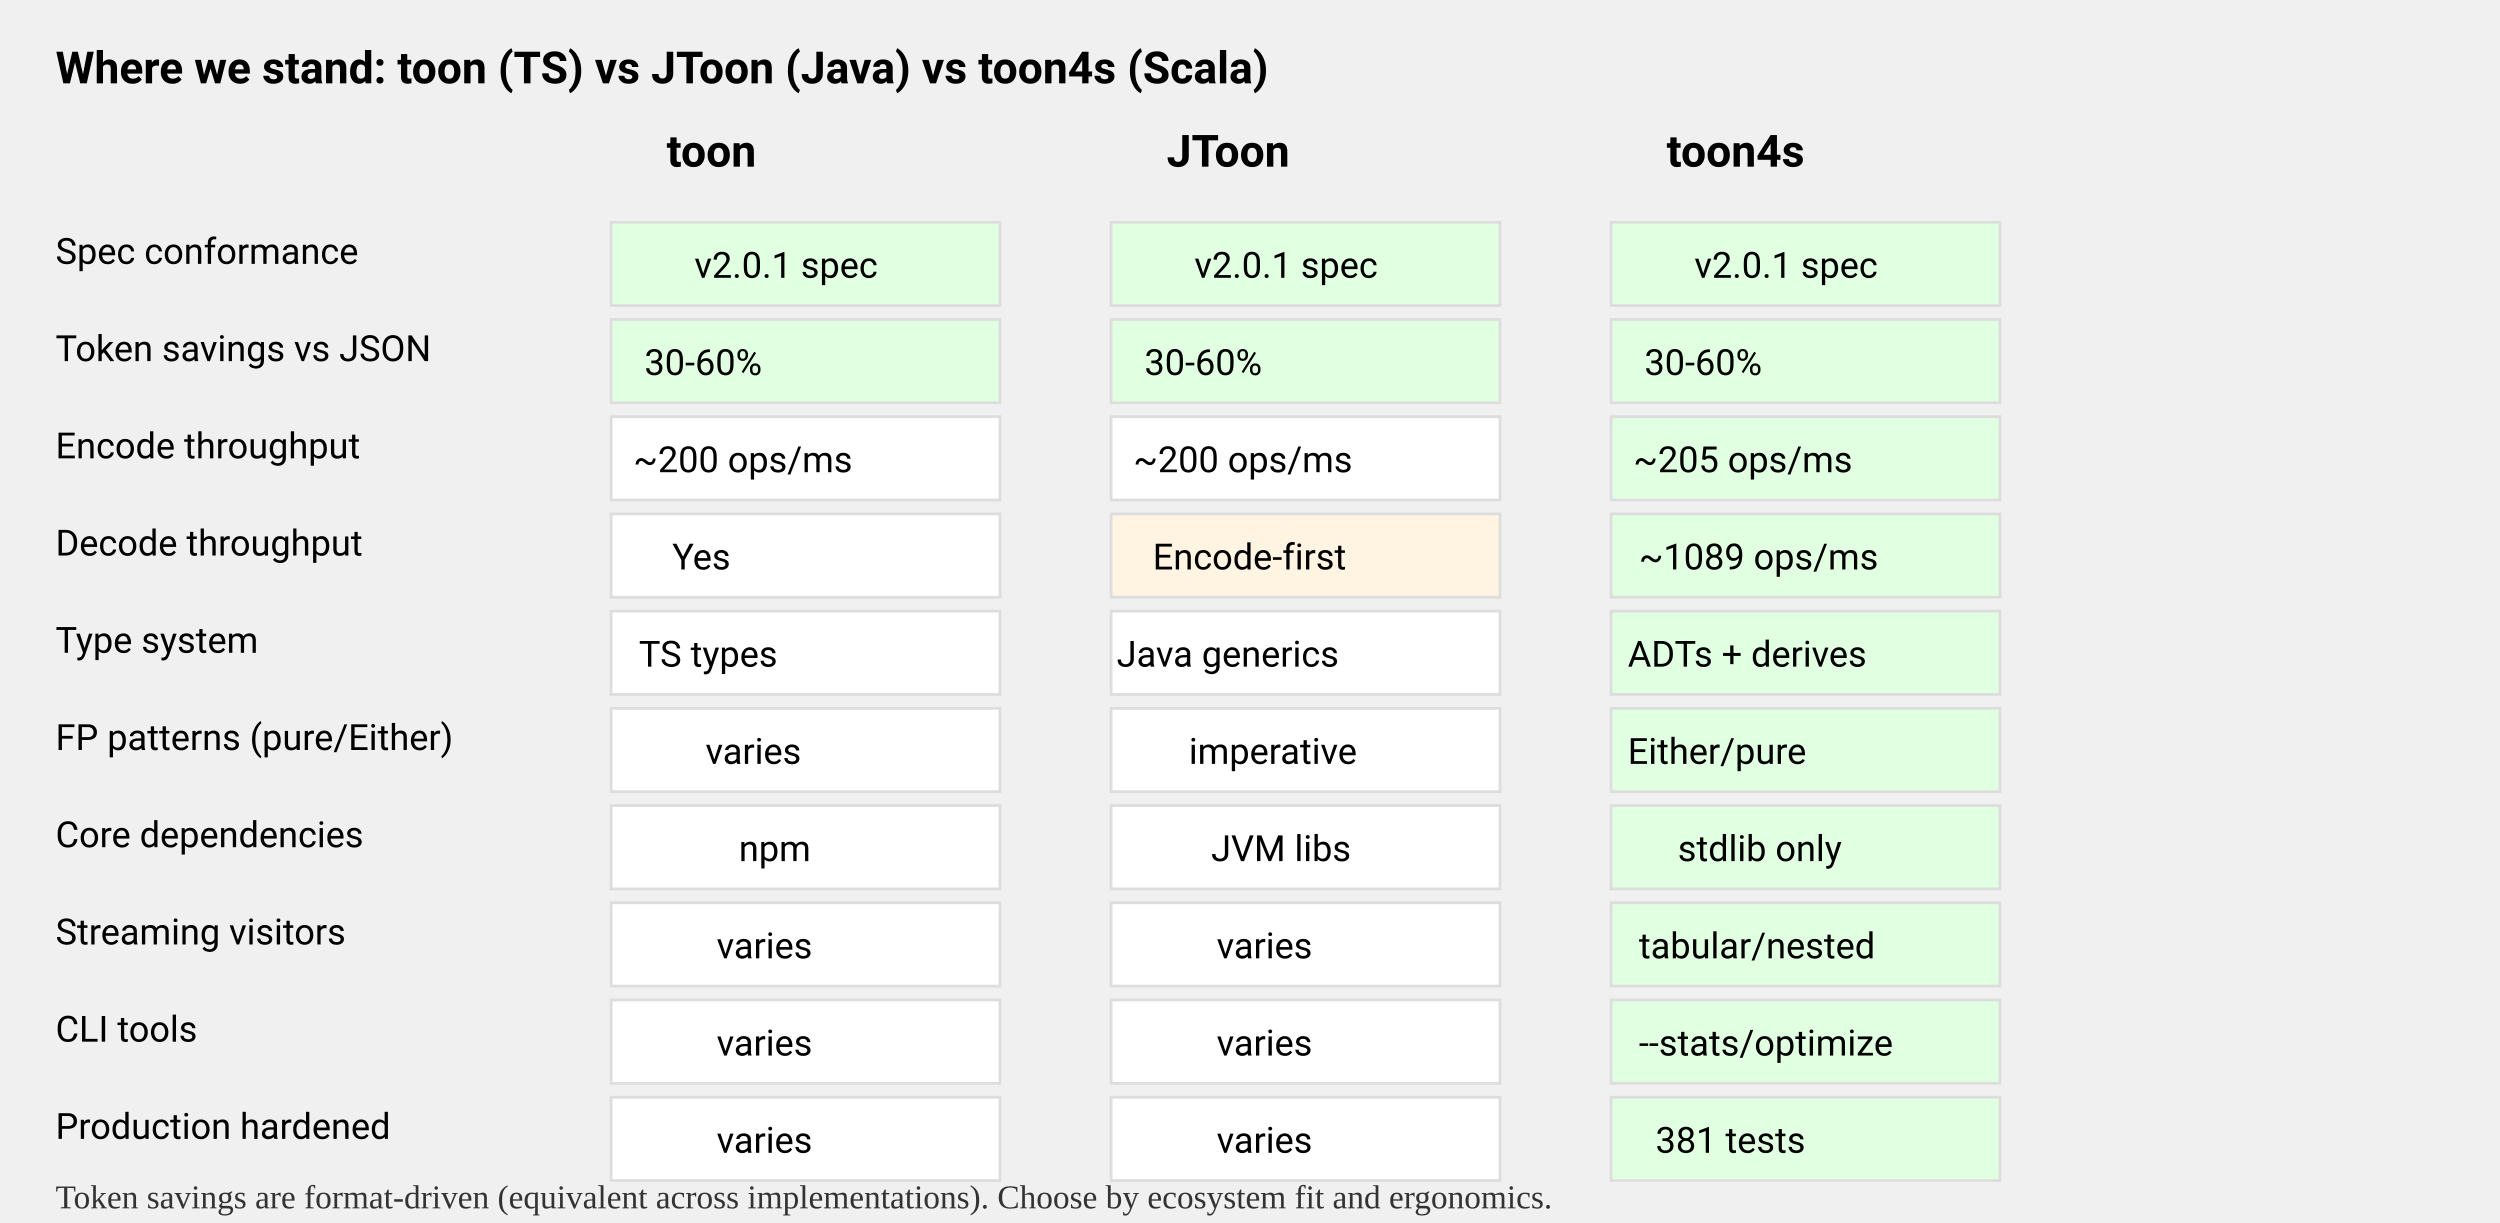
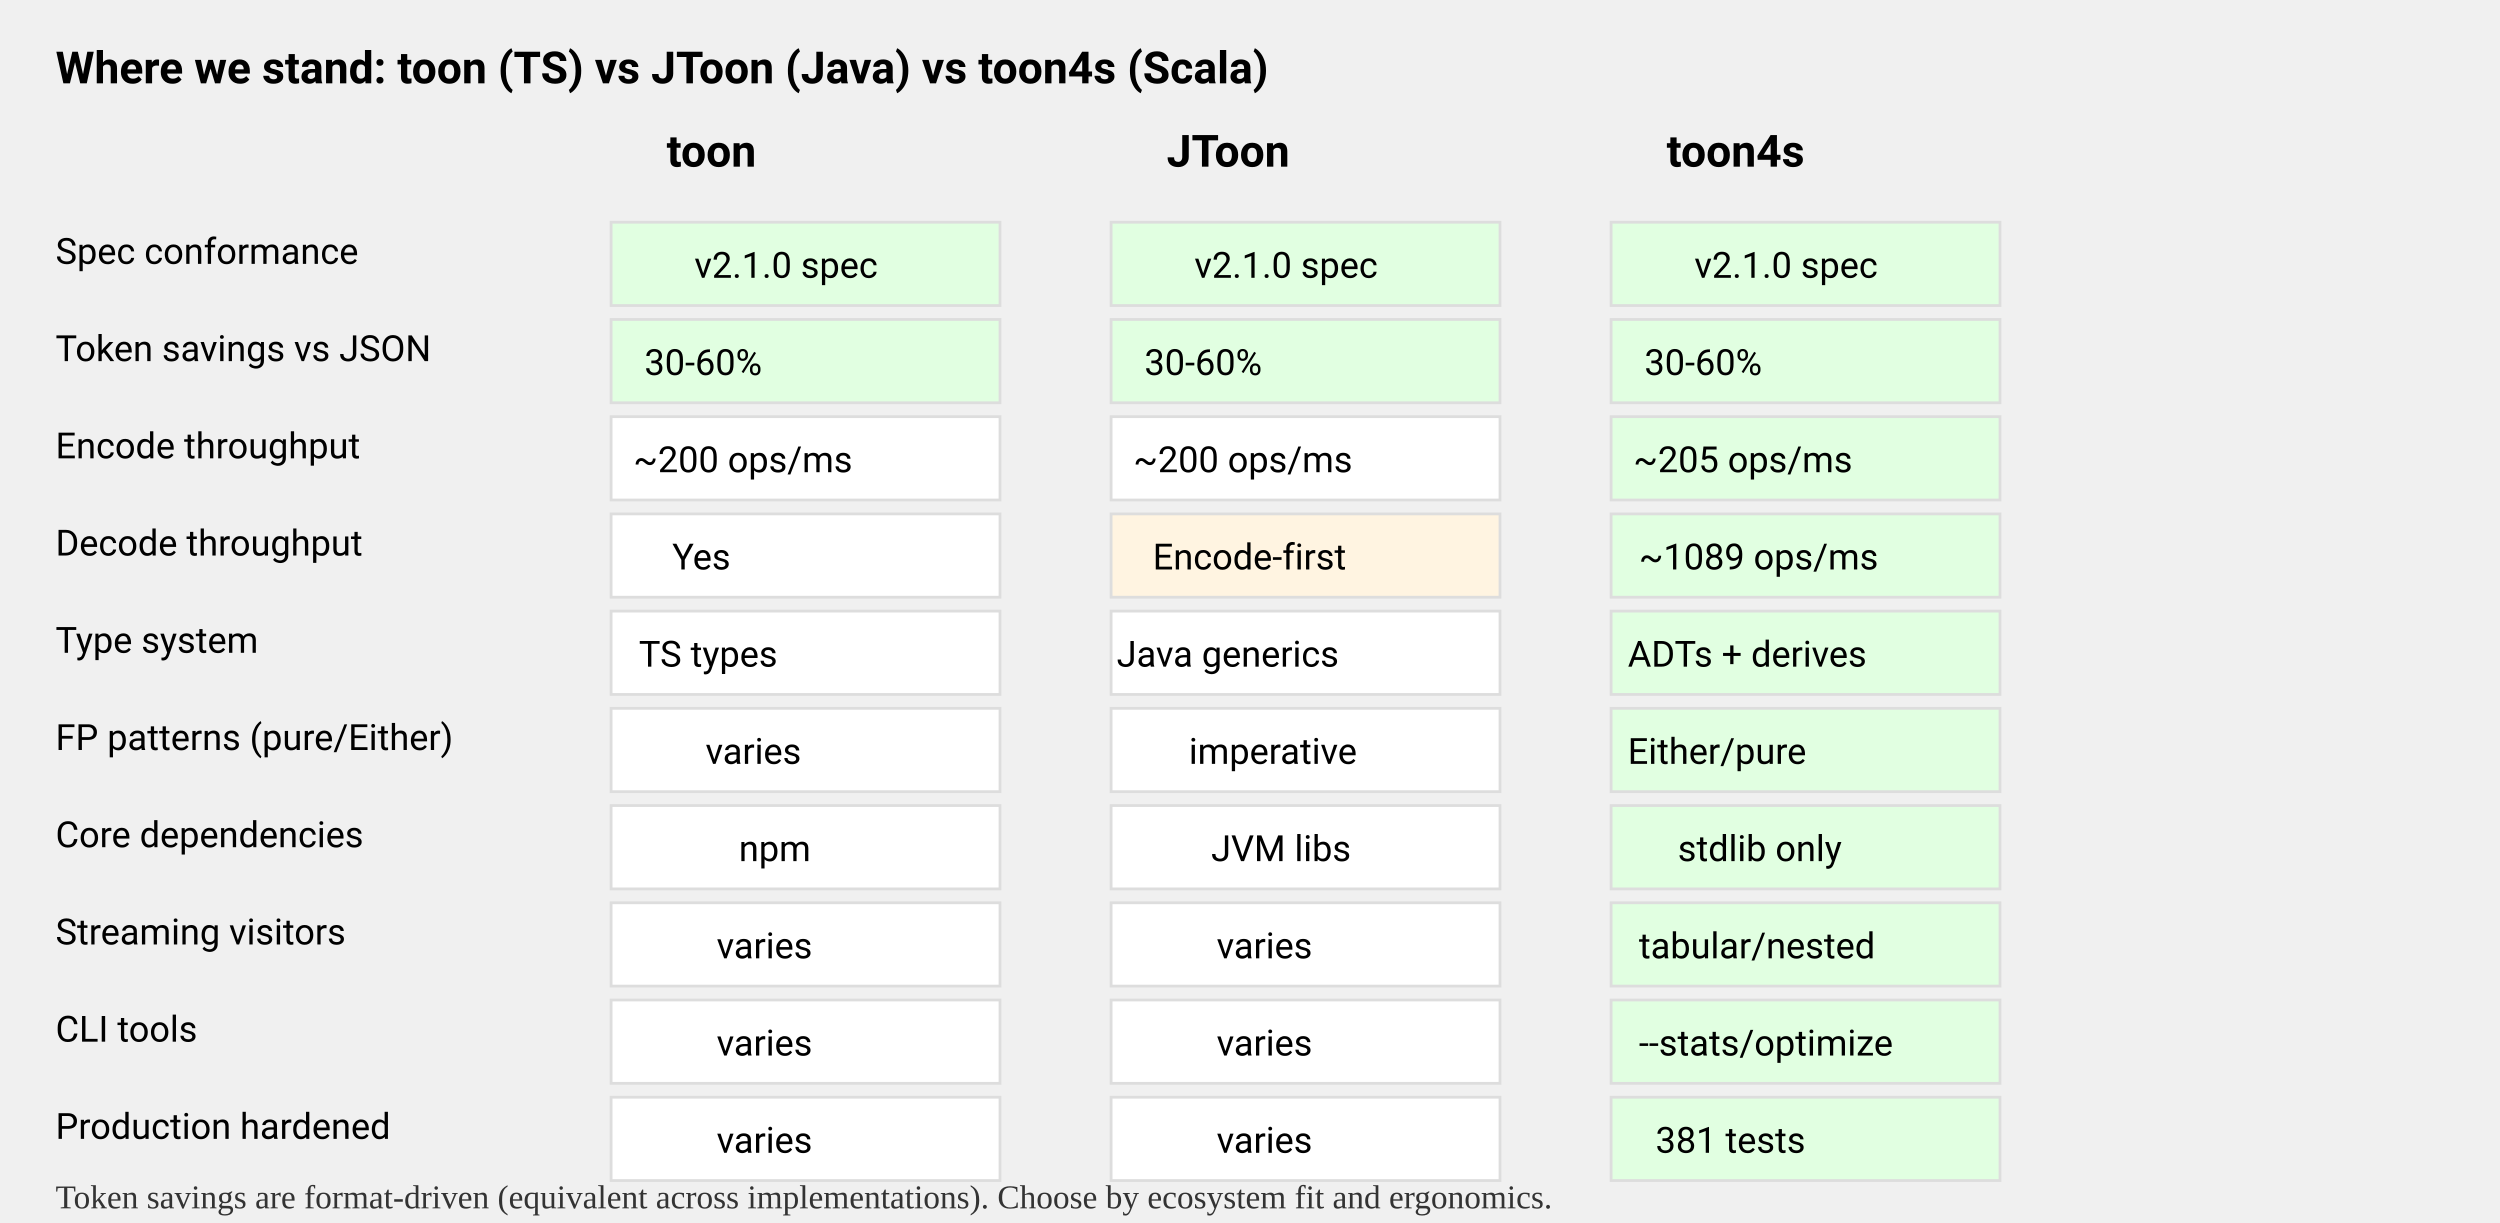
<svg xmlns="http://www.w3.org/2000/svg" width="900" height="440" viewBox="0 0 900 440">
  <style>
    .h { font-family: system-ui, -apple-system, Segoe UI, Roboto, sans-serif; font-size: 16px; font-weight: 700; }
    .t { font-family: system-ui, -apple-system, Segoe UI, Roboto, sans-serif; font-size: 13px; }
    .cell { stroke:#ddd; fill:#fff; }
    .ok { fill:#e1ffe1; }
    .mid { fill:#fff4e1; }
    .cap { font-size: 12px; fill: #333; }
  </style>
  <text x="20" y="30" class="h">Where we stand: toon (TS) vs JToon (Java) vs toon4s (Scala)</text>
  <text x="240" y="60" class="h">toon</text>
  <text x="420" y="60" class="h">JToon</text>
  <text x="600" y="60" class="h">toon4s</text>
  <text x="20" y="95" class="t">Spec conformance</text>
  <text x="20" y="130" class="t">Token savings vs JSON</text>
  <text x="20" y="165" class="t">Encode throughput</text>
  <text x="20" y="200" class="t">Decode throughput</text>
  <text x="20" y="235" class="t">Type system</text>
  <text x="20" y="270" class="t">FP patterns (pure/Either)</text>
  <text x="20" y="305" class="t">Core dependencies</text>
  <text x="20" y="340" class="t">Streaming visitors</text>
  <text x="20" y="375" class="t">CLI tools</text>
  <text x="20" y="410" class="t">Production hardened</text>
  <rect x="220" y="80" width="140" height="30" class="cell ok" />
-   <text x="250" y="100" class="t">v2.0.1 spec</text>
+   <text x="250" y="100" class="t">v2.1.0 spec</text>
  <rect x="400" y="80" width="140" height="30" class="cell ok" />
-   <text x="430" y="100" class="t">v2.0.1 spec</text>
+   <text x="430" y="100" class="t">v2.1.0 spec</text>
  <rect x="580" y="80" width="140" height="30" class="cell ok" />
-   <text x="610" y="100" class="t">v2.0.1 spec</text>
+   <text x="610" y="100" class="t">v2.1.0 spec</text>
  <rect x="220" y="115" width="140" height="30" class="cell ok" />
  <text x="232" y="135" class="t">30-60%</text>
  <rect x="400" y="115" width="140" height="30" class="cell ok" />
  <text x="412" y="135" class="t">30-60%</text>
  <rect x="580" y="115" width="140" height="30" class="cell ok" />
  <text x="592" y="135" class="t">30-60%</text>
  <rect x="220" y="150" width="140" height="30" class="cell" />
  <text x="228" y="170" class="t">~200 ops/ms</text>
  <rect x="400" y="150" width="140" height="30" class="cell" />
  <text x="408" y="170" class="t">~200 ops/ms</text>
  <rect x="580" y="150" width="140" height="30" class="cell ok" />
  <text x="588" y="170" class="t">~205 ops/ms</text>
  <rect x="220" y="185" width="140" height="30" class="cell" />
  <text x="242" y="205" class="t">Yes</text>
  <rect x="400" y="185" width="140" height="30" class="cell mid" />
  <text x="415" y="205" class="t">Encode-first</text>
  <rect x="580" y="185" width="140" height="30" class="cell ok" />
  <text x="590" y="205" class="t">~1089 ops/ms</text>
  <rect x="220" y="220" width="140" height="30" class="cell" />
  <text x="230" y="240" class="t">TS types</text>
  <rect x="400" y="220" width="140" height="30" class="cell" />
  <text x="402" y="240" class="t">Java generics</text>
  <rect x="580" y="220" width="140" height="30" class="cell ok" />
  <text x="586" y="240" class="t">ADTs + derives</text>
  <rect x="220" y="255" width="140" height="30" class="cell" />
  <text x="254" y="275" class="t">varies</text>
  <rect x="400" y="255" width="140" height="30" class="cell" />
  <text x="428" y="275" class="t">imperative</text>
  <rect x="580" y="255" width="140" height="30" class="cell ok" />
  <text x="586" y="275" class="t">Either/pure</text>
  <rect x="220" y="290" width="140" height="30" class="cell" />
  <text x="266" y="310" class="t">npm</text>
  <rect x="400" y="290" width="140" height="30" class="cell" />
  <text x="436" y="310" class="t">JVM libs</text>
  <rect x="580" y="290" width="140" height="30" class="cell ok" />
  <text x="604" y="310" class="t">stdlib only</text>
  <rect x="220" y="325" width="140" height="30" class="cell" />
  <text x="258" y="345" class="t">varies</text>
  <rect x="400" y="325" width="140" height="30" class="cell" />
  <text x="438" y="345" class="t">varies</text>
  <rect x="580" y="325" width="140" height="30" class="cell ok" />
  <text x="590" y="345" class="t">tabular/nested</text>
  <rect x="220" y="360" width="140" height="30" class="cell" />
  <text x="258" y="380" class="t">varies</text>
  <rect x="400" y="360" width="140" height="30" class="cell" />
  <text x="438" y="380" class="t">varies</text>
  <rect x="580" y="360" width="140" height="30" class="cell ok" />
  <text x="590" y="380" class="t">--stats/optimize</text>
  <rect x="220" y="395" width="140" height="30" class="cell" />
  <text x="258" y="415" class="t">varies</text>
  <rect x="400" y="395" width="140" height="30" class="cell" />
  <text x="438" y="415" class="t">varies</text>
  <rect x="580" y="395" width="140" height="30" class="cell ok" />
  <text x="596" y="415" class="t">381 tests</text>
  <text x="20" y="435" class="cap">Token savings are format-driven (equivalent across implementations). Choose by ecosystem fit and ergonomics.</text>
</svg>
